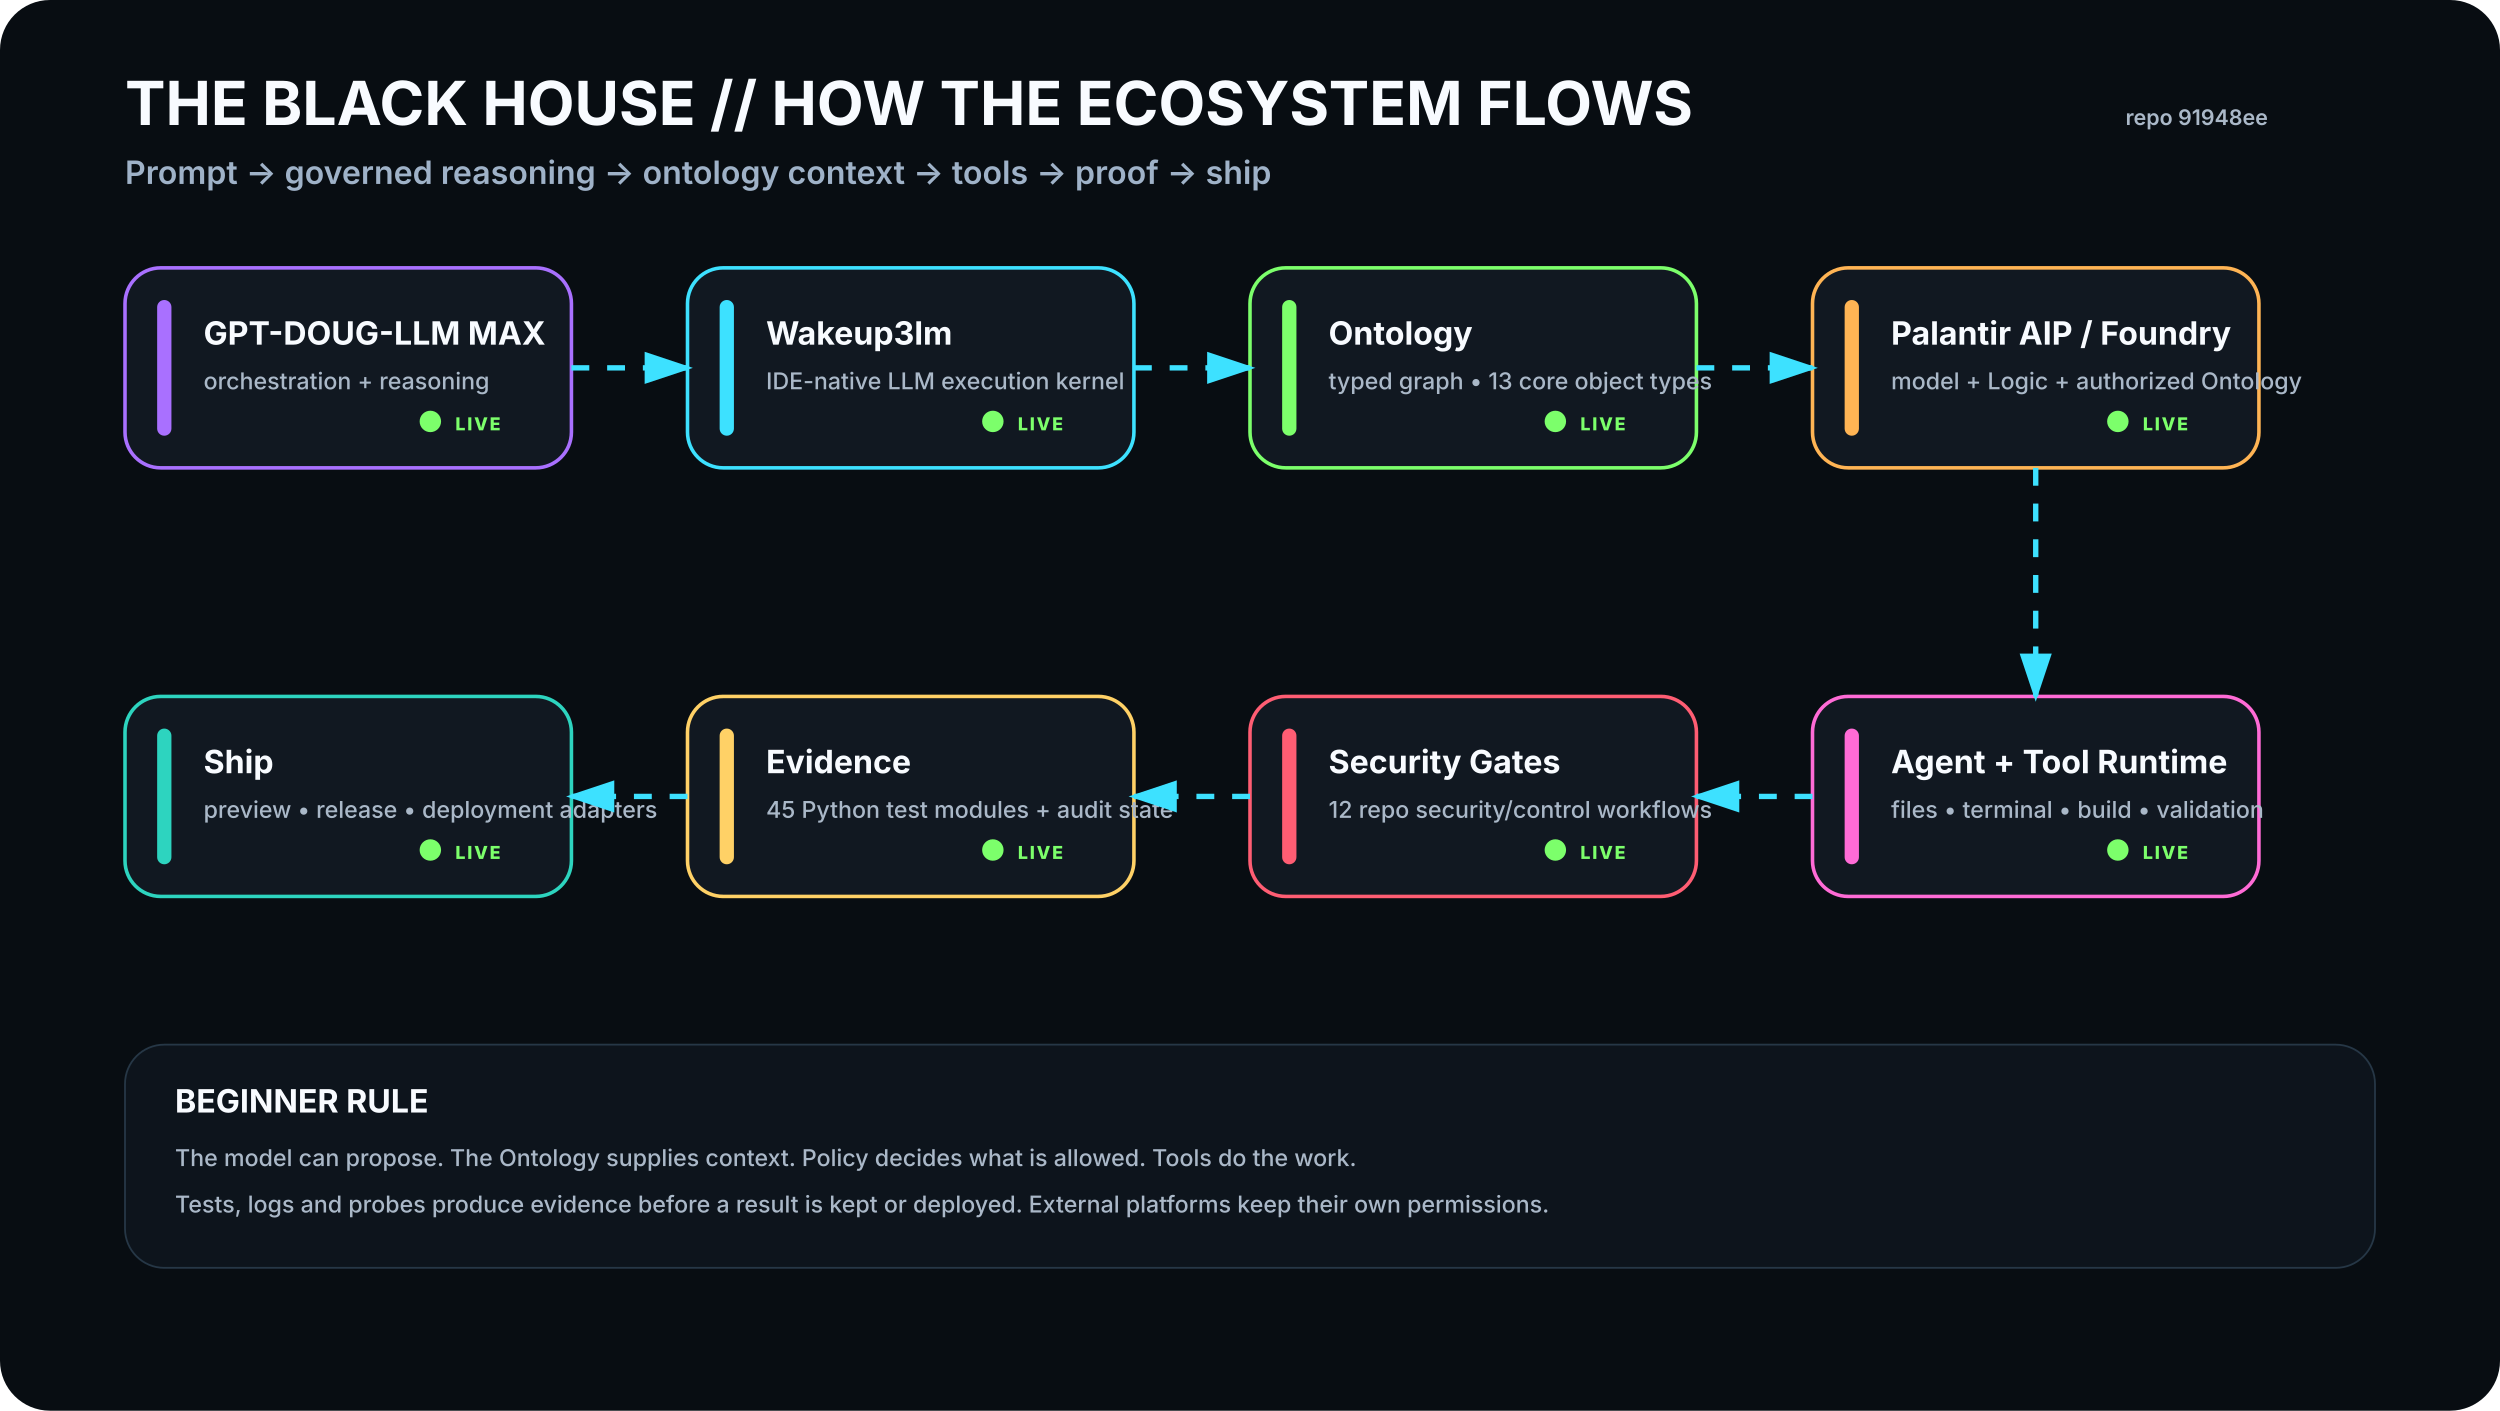
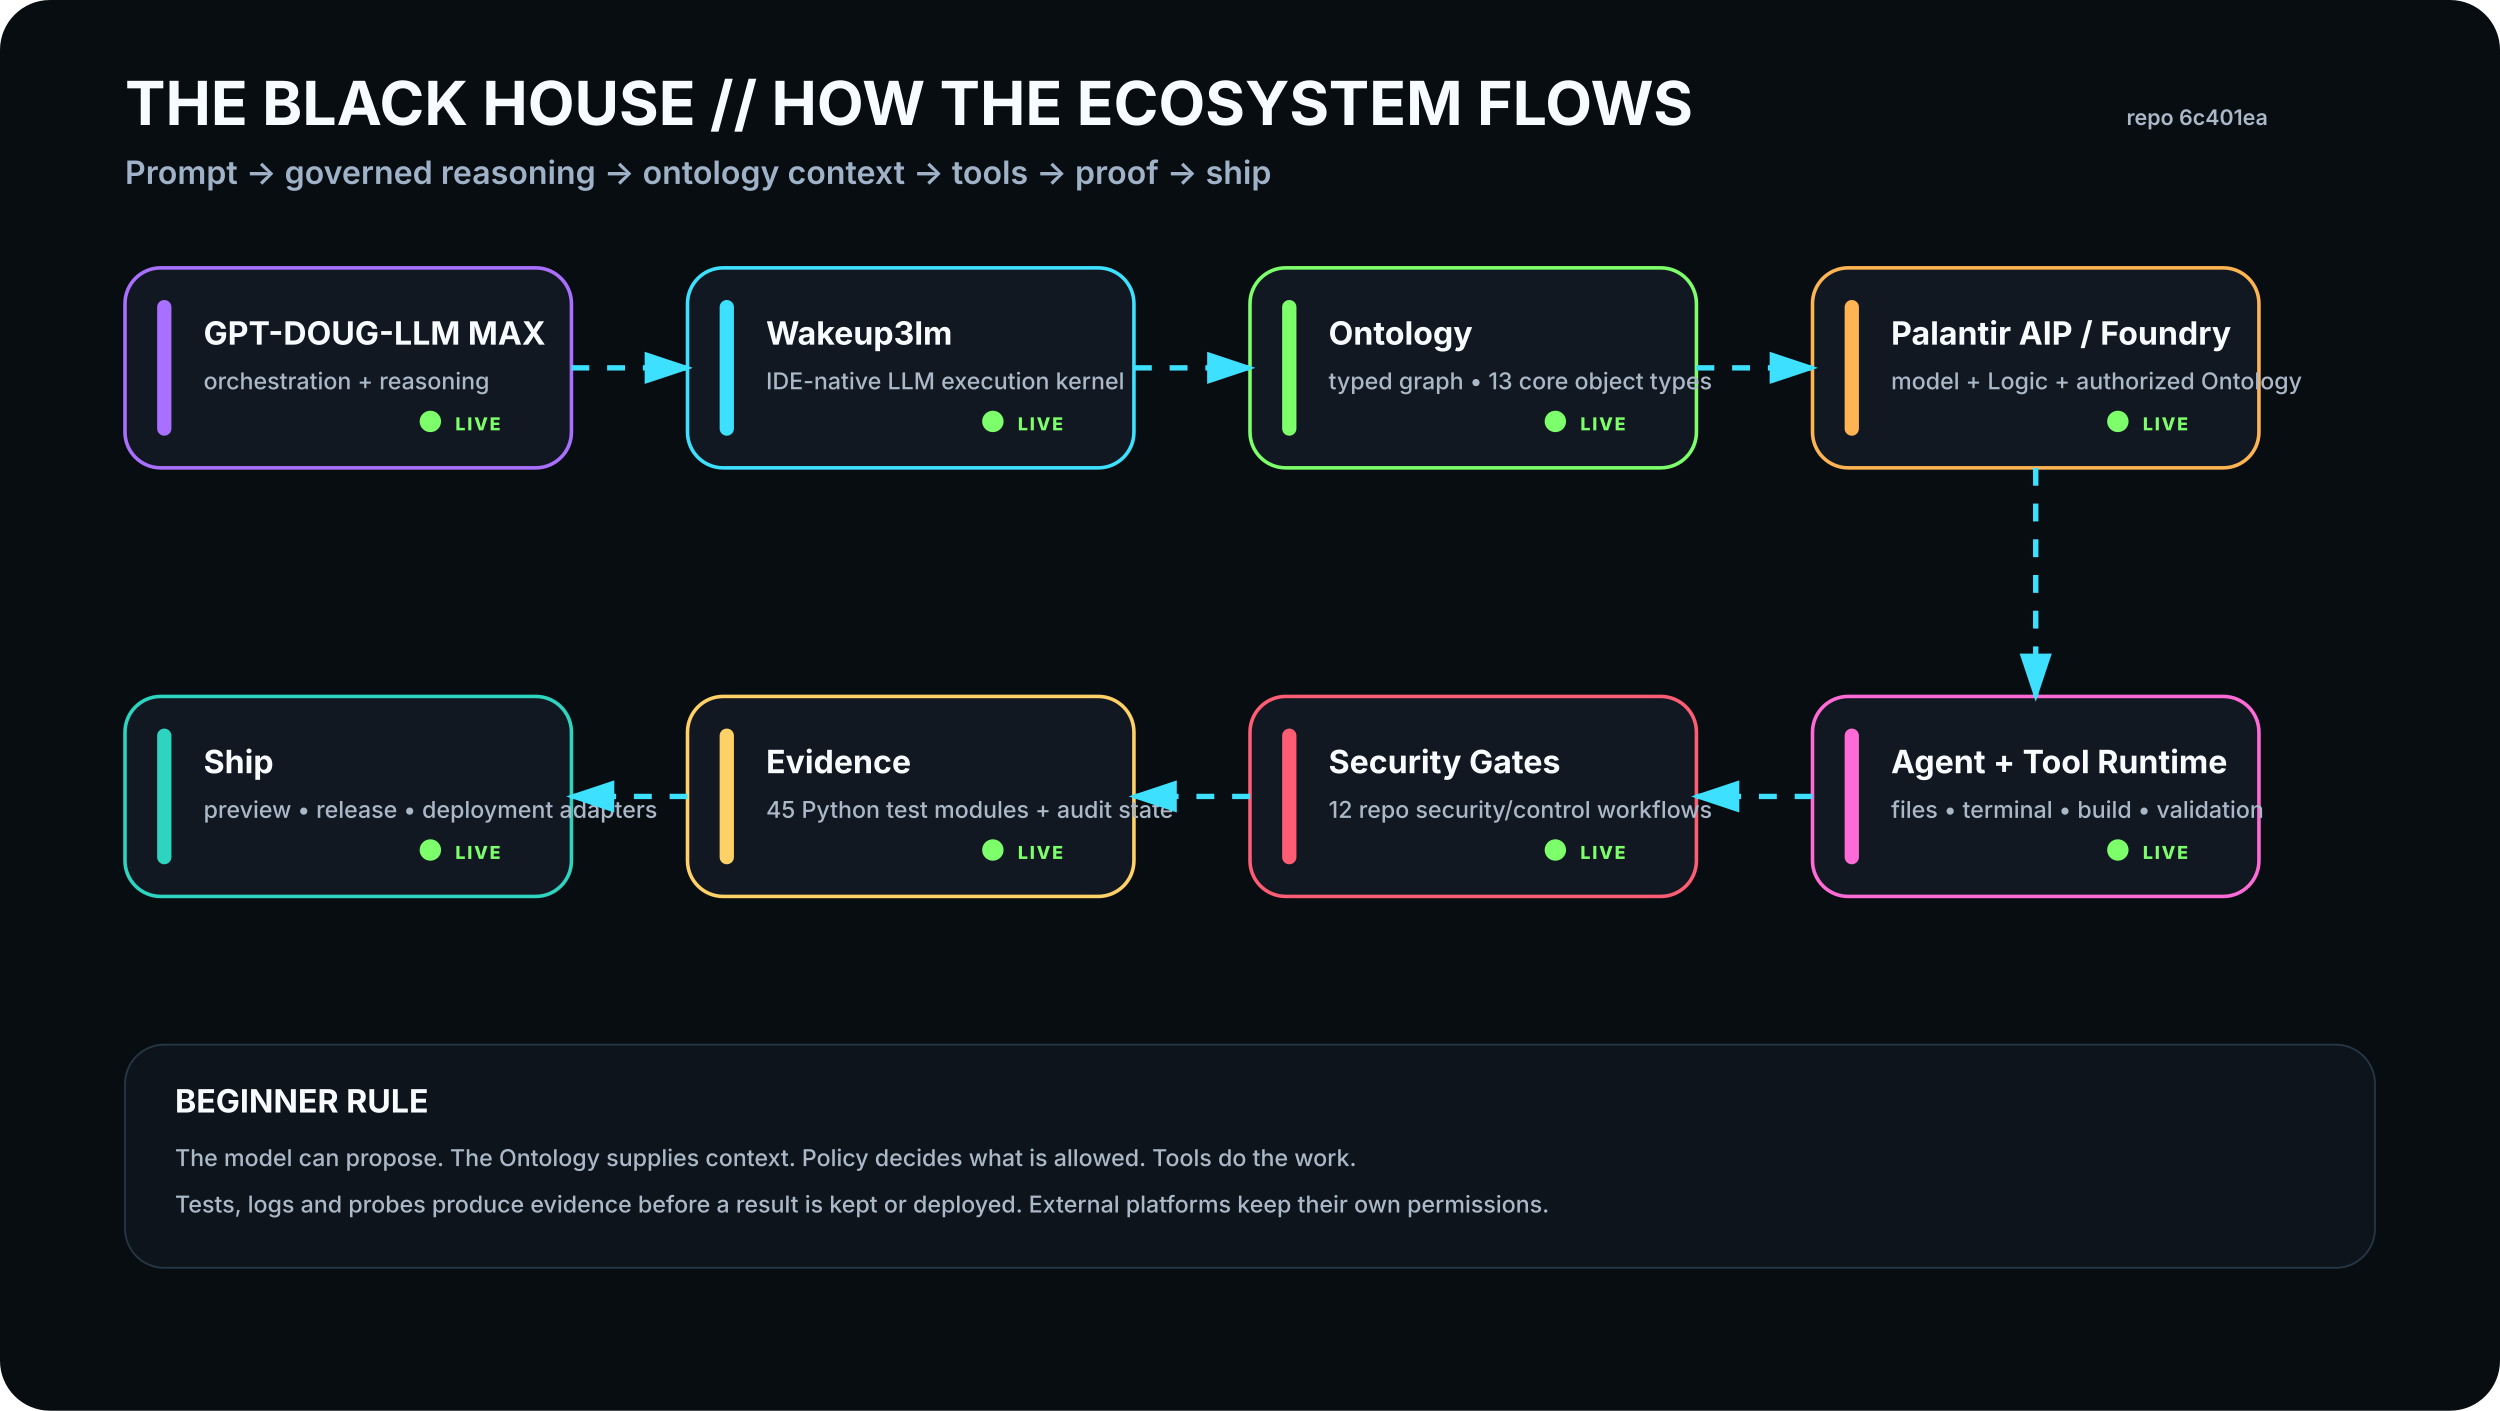
<svg xmlns="http://www.w3.org/2000/svg" viewBox="0 0 1400 790" width="1400" height="790" role="img" aria-labelledby="t d">
  <rect width="1400" height="790" rx="28" fill="#080D12" />
  <defs>
    <filter id="glow">
      <feGaussianBlur stdDeviation="4" result="b" />
      <feMerge>
        <feMergeNode in="b" />
        <feMergeNode in="SourceGraphic" />
      </feMerge>
    </filter>
    <marker id="arrow" markerWidth="10" markerHeight="10" refX="8" refY="3" orient="auto">
      <path d="M0,0 L0,6 L9,3 z" fill="#3DE1FF" />
    </marker>
  </defs>
  <style>
    .h1{font:700 34px -apple-system,BlinkMacSystemFont,'Segoe UI',sans-serif;fill:#F8FBFF}.h2{font:600 18px -apple-system,BlinkMacSystemFont,'Segoe UI',sans-serif;fill:#9FB2C8}
    .title{font:700 18px -apple-system,BlinkMacSystemFont,'Segoe UI',sans-serif;fill:#F8FBFF}.sub{font:500 13px -apple-system,BlinkMacSystemFont,'Segoe UI',sans-serif;fill:#AAB8C8}
    .state{font:800 10px -apple-system,BlinkMacSystemFont,'Segoe UI',sans-serif;letter-spacing:1px}.small{font:600 12px -apple-system,BlinkMacSystemFont,'Segoe UI',sans-serif;fill:#AAB8C8}
  </style>
  <text x="70" y="70" class="h1">THE BLACK HOUSE // HOW THE ECOSYSTEM FLOWS</text>
  <text x="70" y="103" class="h2">Prompt → governed reasoning → ontology context → tools → proof → ship</text>
-   <text x="1270" y="70" text-anchor="end" class="small">repo 91948ee</text>
+   <text x="1270" y="70" text-anchor="end" class="small">repo 6c401ea</text>
  <g transform="translate(70 150)">
    <rect width="250" height="112" rx="20" fill="#111821" stroke="#A970FF" stroke-width="2" />
    <rect x="18" y="18" width="8" height="76" rx="4" fill="#A970FF" />
    <text x="44" y="43" class="title">GPT-DOUG-LLM MAX</text>
    <text x="44" y="68" class="sub">orchestration + reasoning</text>
    <circle cx="171" cy="86" r="6" fill="#7CFF6B">
      <animate attributeName="opacity" values=".35;1;.35" dur="2.2s" repeatCount="indefinite" />
    </circle>
    <text x="185" y="91" class="state" fill="#7CFF6B">LIVE</text>
  </g>
  <g transform="translate(385 150)">
    <rect width="250" height="112" rx="20" fill="#111821" stroke="#3DE1FF" stroke-width="2" />
    <rect x="18" y="18" width="8" height="76" rx="4" fill="#3DE1FF" />
    <text x="44" y="43" class="title">Wakeup3lm</text>
    <text x="44" y="68" class="sub">IDE-native LLM execution kernel</text>
    <circle cx="171" cy="86" r="6" fill="#7CFF6B">
      <animate attributeName="opacity" values=".35;1;.35" dur="2.2s" repeatCount="indefinite" />
    </circle>
    <text x="185" y="91" class="state" fill="#7CFF6B">LIVE</text>
  </g>
  <g transform="translate(700 150)">
    <rect width="250" height="112" rx="20" fill="#111821" stroke="#7CFF6B" stroke-width="2" />
    <rect x="18" y="18" width="8" height="76" rx="4" fill="#7CFF6B" />
    <text x="44" y="43" class="title">Ontology</text>
    <text x="44" y="68" class="sub">typed graph • 13 core object types</text>
    <circle cx="171" cy="86" r="6" fill="#7CFF6B">
      <animate attributeName="opacity" values=".35;1;.35" dur="2.2s" repeatCount="indefinite" />
    </circle>
    <text x="185" y="91" class="state" fill="#7CFF6B">LIVE</text>
  </g>
  <g transform="translate(1015 150)">
    <rect width="250" height="112" rx="20" fill="#111821" stroke="#FFB454" stroke-width="2" />
    <rect x="18" y="18" width="8" height="76" rx="4" fill="#FFB454" />
    <text x="44" y="43" class="title">Palantir AIP / Foundry</text>
    <text x="44" y="68" class="sub">model + Logic + authorized Ontology</text>
    <circle cx="171" cy="86" r="6" fill="#7CFF6B">
      <animate attributeName="opacity" values=".35;1;.35" dur="2.2s" repeatCount="indefinite" />
    </circle>
    <text x="185" y="91" class="state" fill="#7CFF6B">LIVE</text>
  </g>
  <g transform="translate(1015 390)">
    <rect width="250" height="112" rx="20" fill="#111821" stroke="#FF6BD6" stroke-width="2" />
    <rect x="18" y="18" width="8" height="76" rx="4" fill="#FF6BD6" />
    <text x="44" y="43" class="title">Agent + Tool Runtime</text>
    <text x="44" y="68" class="sub">files • terminal • build • validation</text>
    <circle cx="171" cy="86" r="6" fill="#7CFF6B">
      <animate attributeName="opacity" values=".35;1;.35" dur="2.2s" repeatCount="indefinite" />
    </circle>
    <text x="185" y="91" class="state" fill="#7CFF6B">LIVE</text>
  </g>
  <g transform="translate(700 390)">
    <rect width="250" height="112" rx="20" fill="#111821" stroke="#FF5D73" stroke-width="2" />
    <rect x="18" y="18" width="8" height="76" rx="4" fill="#FF5D73" />
    <text x="44" y="43" class="title">Security Gates</text>
    <text x="44" y="68" class="sub">12 repo security/control workflows</text>
    <circle cx="171" cy="86" r="6" fill="#7CFF6B">
      <animate attributeName="opacity" values=".35;1;.35" dur="2.2s" repeatCount="indefinite" />
    </circle>
    <text x="185" y="91" class="state" fill="#7CFF6B">LIVE</text>
  </g>
  <g transform="translate(385 390)">
    <rect width="250" height="112" rx="20" fill="#111821" stroke="#FFD166" stroke-width="2" />
    <rect x="18" y="18" width="8" height="76" rx="4" fill="#FFD166" />
    <text x="44" y="43" class="title">Evidence</text>
    <text x="44" y="68" class="sub">45 Python test modules + audit state</text>
    <circle cx="171" cy="86" r="6" fill="#7CFF6B">
      <animate attributeName="opacity" values=".35;1;.35" dur="2.2s" repeatCount="indefinite" />
    </circle>
    <text x="185" y="91" class="state" fill="#7CFF6B">LIVE</text>
  </g>
  <g transform="translate(70 390)">
    <rect width="250" height="112" rx="20" fill="#111821" stroke="#2DD4BF" stroke-width="2" />
    <rect x="18" y="18" width="8" height="76" rx="4" fill="#2DD4BF" />
    <text x="44" y="43" class="title">Ship</text>
    <text x="44" y="68" class="sub">preview • release • deployment adapters</text>
    <circle cx="171" cy="86" r="6" fill="#7CFF6B">
      <animate attributeName="opacity" values=".35;1;.35" dur="2.2s" repeatCount="indefinite" />
    </circle>
    <text x="185" y="91" class="state" fill="#7CFF6B">LIVE</text>
  </g>
  <path d="M320 206 L385 206" stroke="#3DE1FF" stroke-width="3" fill="none" marker-end="url(#arrow)" stroke-dasharray="10 10">
    <animate attributeName="stroke-dashoffset" values="20;0" dur="1.2s" repeatCount="indefinite" />
  </path>
  <path d="M635 206 L700 206" stroke="#3DE1FF" stroke-width="3" fill="none" marker-end="url(#arrow)" stroke-dasharray="10 10">
    <animate attributeName="stroke-dashoffset" values="20;0" dur="1.2s" repeatCount="indefinite" />
  </path>
  <path d="M950 206 L1015 206" stroke="#3DE1FF" stroke-width="3" fill="none" marker-end="url(#arrow)" stroke-dasharray="10 10">
    <animate attributeName="stroke-dashoffset" values="20;0" dur="1.2s" repeatCount="indefinite" />
  </path>
  <path d="M1140 262 L1140 390" stroke="#3DE1FF" stroke-width="3" fill="none" marker-end="url(#arrow)" stroke-dasharray="10 10">
    <animate attributeName="stroke-dashoffset" values="20;0" dur="1.2s" repeatCount="indefinite" />
  </path>
  <path d="M1015 446 L950 446" stroke="#3DE1FF" stroke-width="3" fill="none" marker-end="url(#arrow)" stroke-dasharray="10 10">
    <animate attributeName="stroke-dashoffset" values="20;0" dur="1.2s" repeatCount="indefinite" />
  </path>
  <path d="M700 446 L635 446" stroke="#3DE1FF" stroke-width="3" fill="none" marker-end="url(#arrow)" stroke-dasharray="10 10">
    <animate attributeName="stroke-dashoffset" values="20;0" dur="1.2s" repeatCount="indefinite" />
  </path>
  <path d="M385 446 L320 446" stroke="#3DE1FF" stroke-width="3" fill="none" marker-end="url(#arrow)" stroke-dasharray="10 10">
    <animate attributeName="stroke-dashoffset" values="20;0" dur="1.2s" repeatCount="indefinite" />
  </path>
  <g transform="translate(70 585)">
    <rect width="1260" height="125" rx="22" fill="#0D141C" stroke="#263746" />
    <text x="28" y="38" class="title">BEGINNER RULE</text>
    <text x="28" y="68" class="sub">The model can propose. The Ontology supplies context. Policy decides what is allowed. Tools do the work.</text>
    <text x="28" y="94" class="sub">Tests, logs and probes produce evidence before a result is kept or deployed. External platforms keep their own permissions.</text>
  </g>
</svg>
